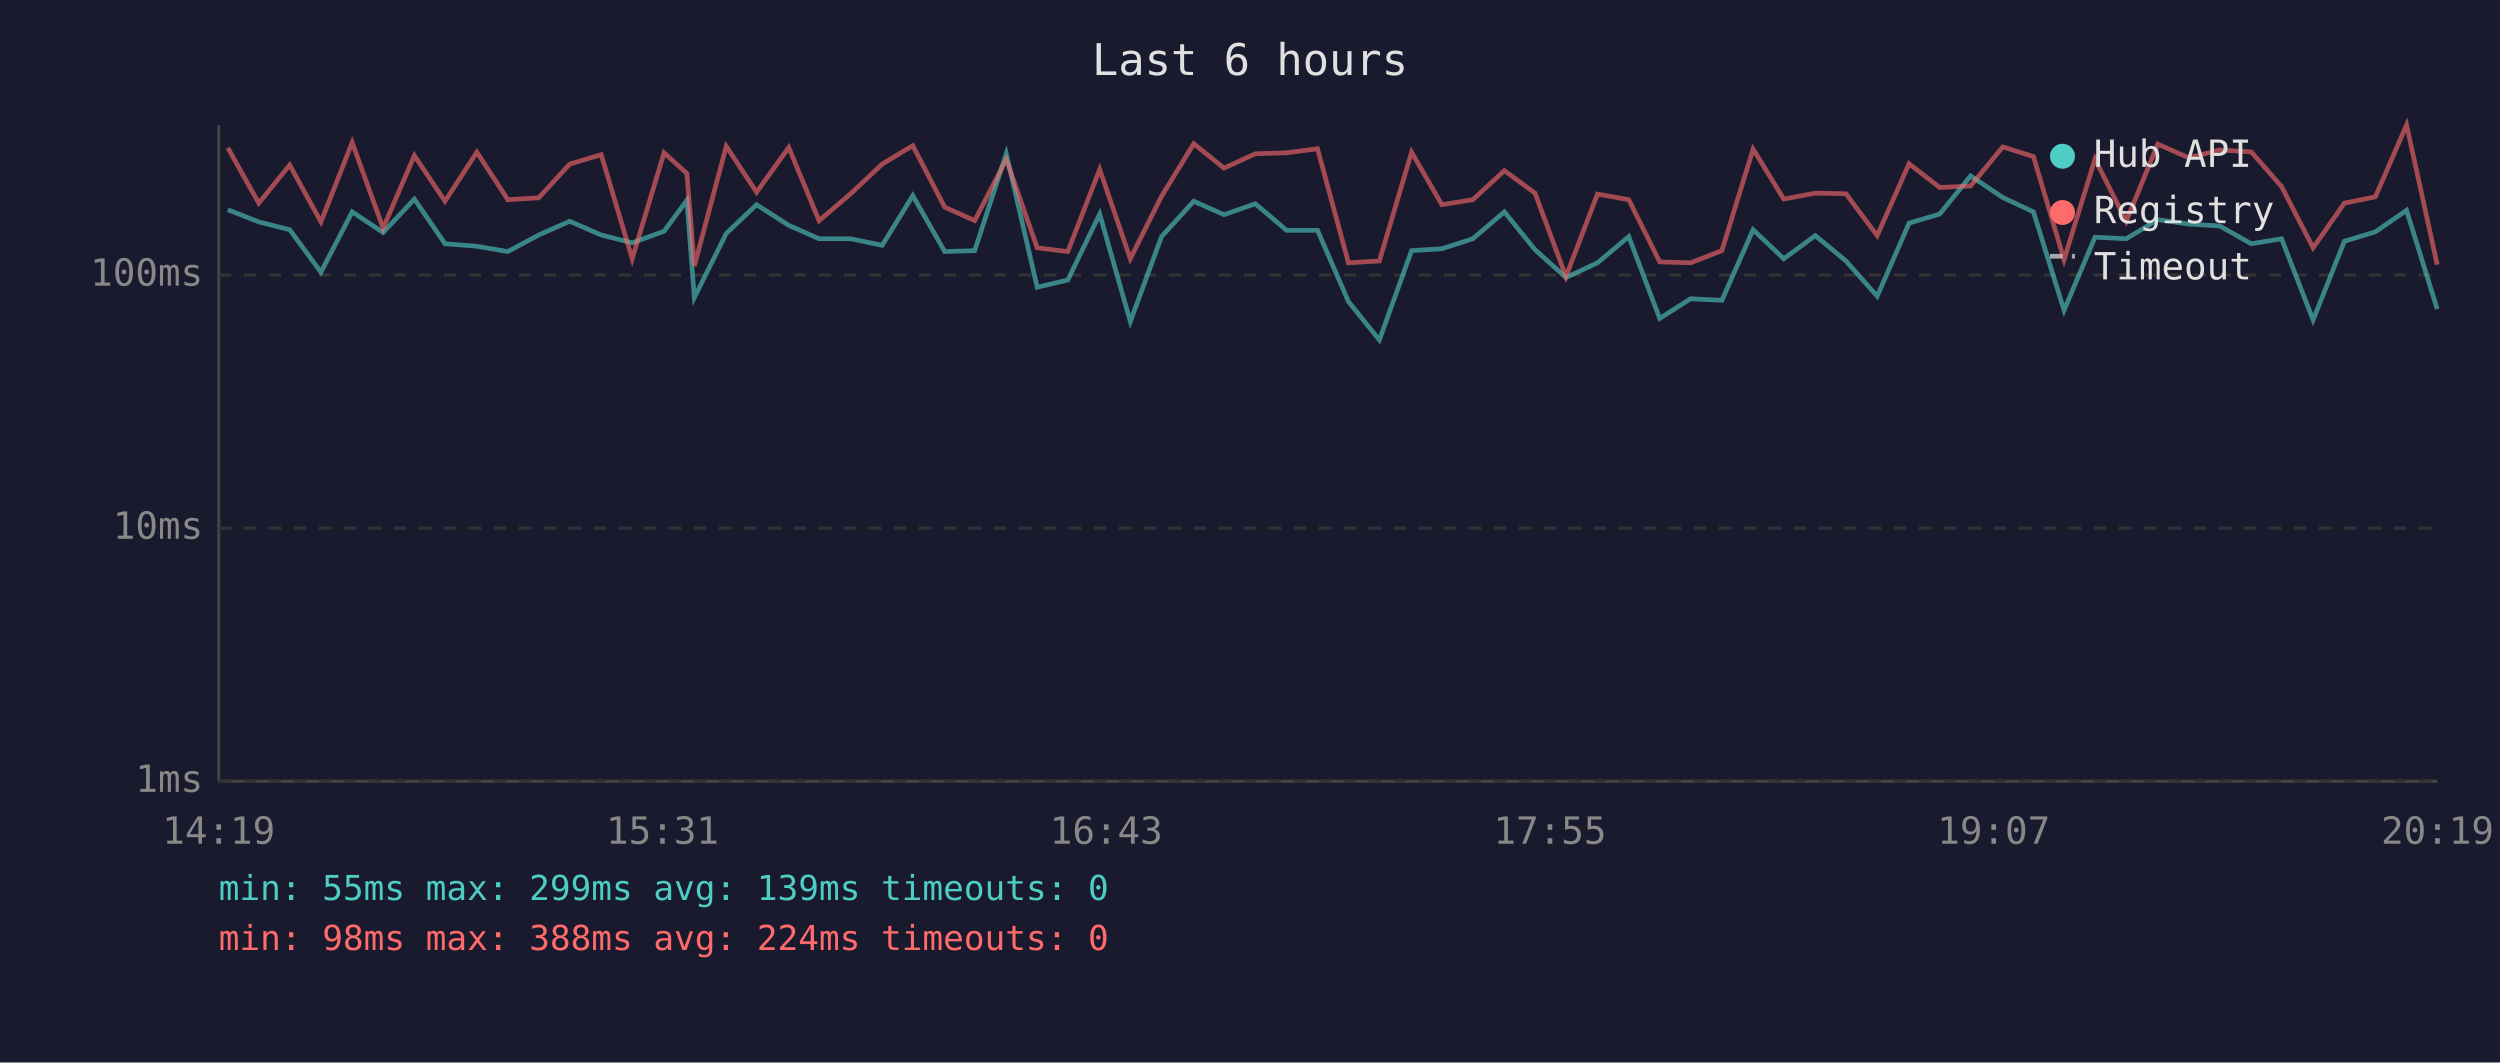
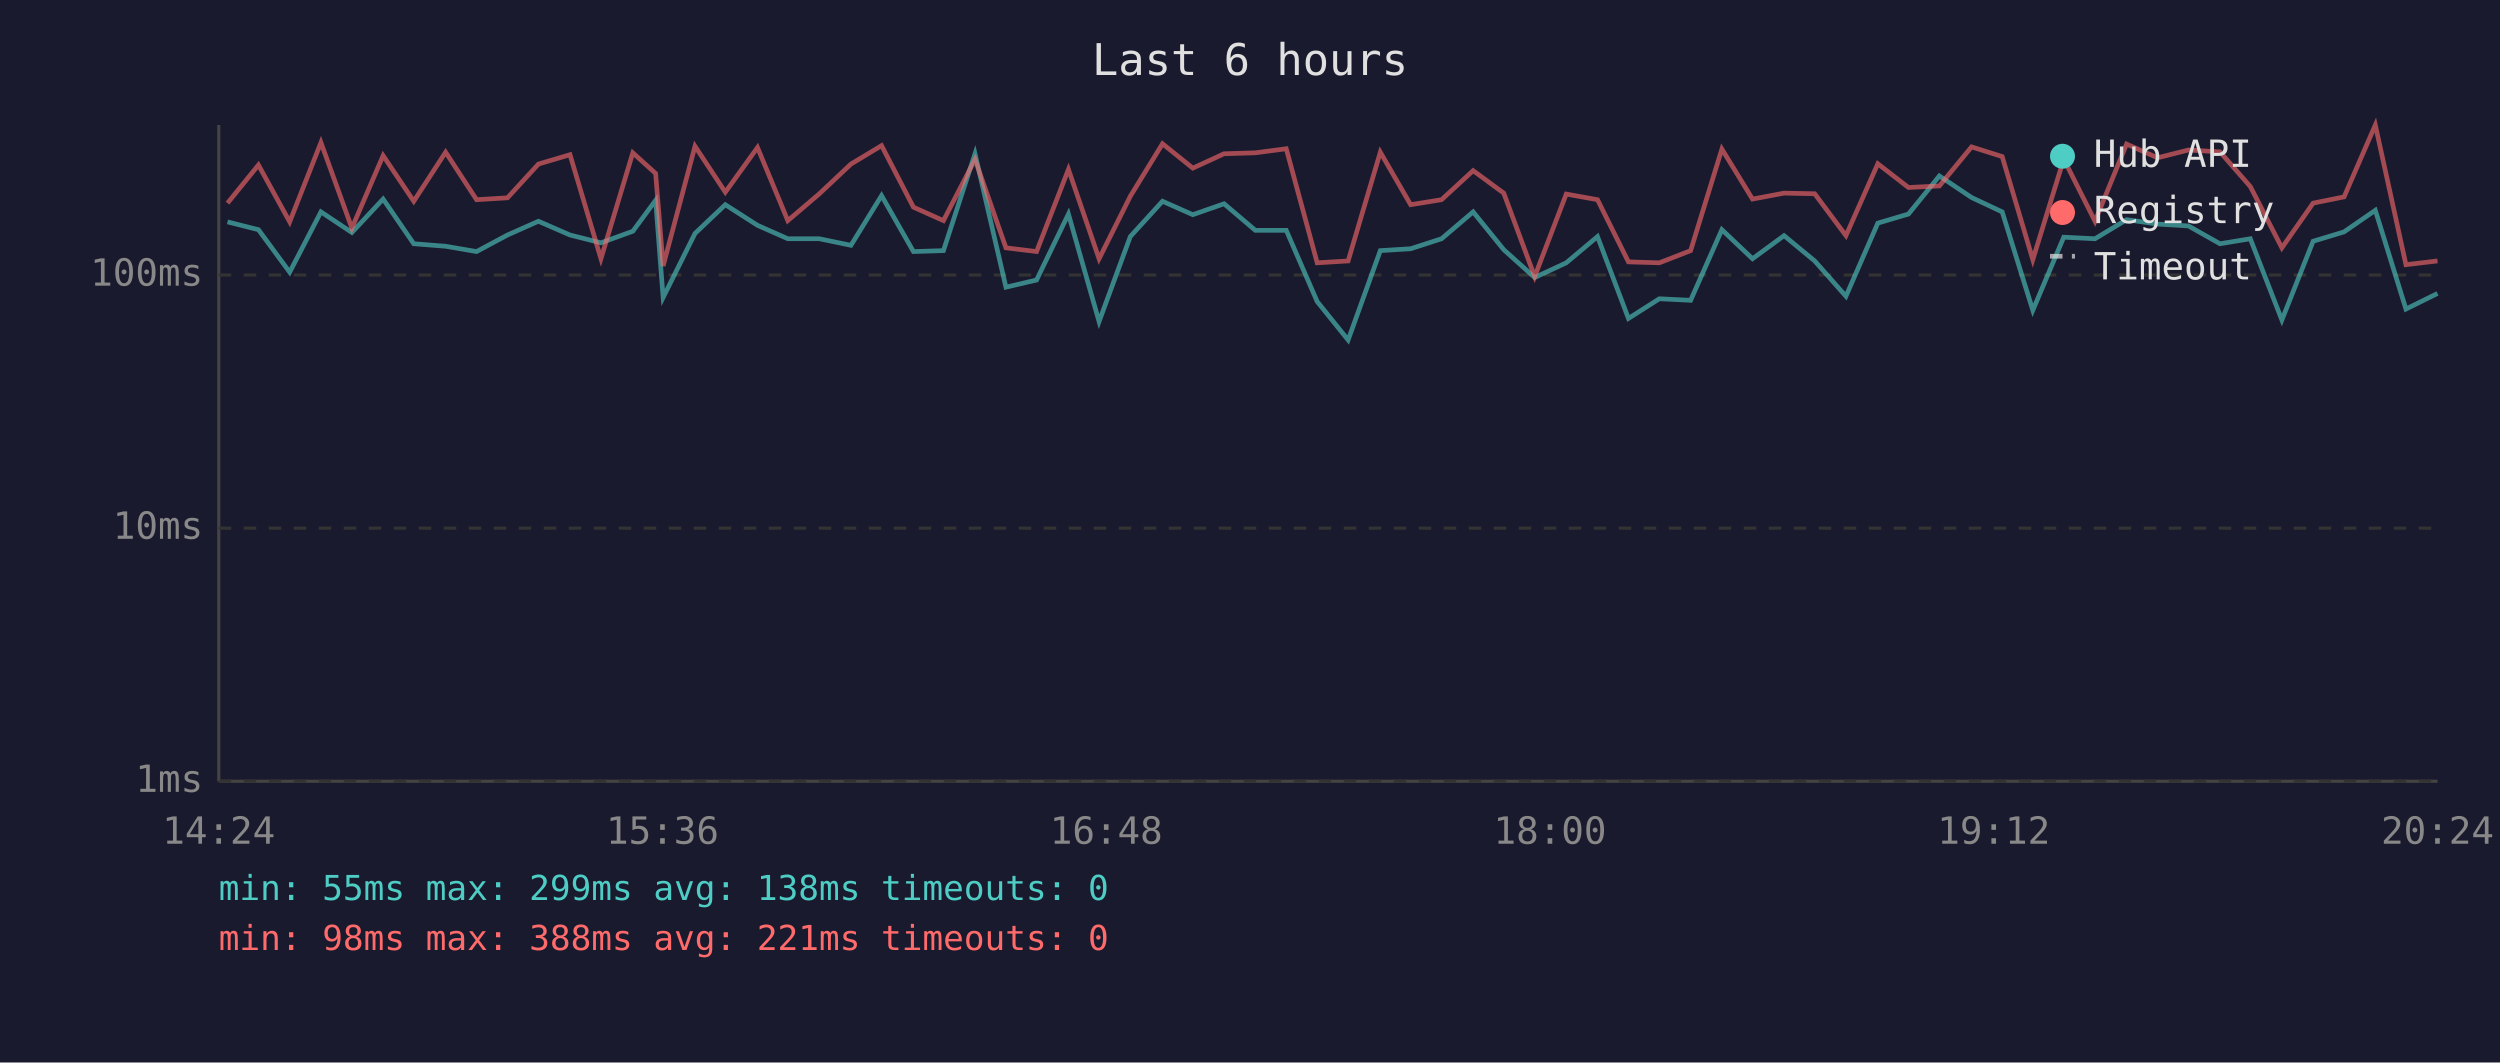
<svg xmlns="http://www.w3.org/2000/svg" viewBox="0 0 800 340" font-family="monospace" font-size="12">
  <rect width="800" height="340" fill="#1a1a2e" />
  <text x="400" y="24" fill="#e0e0e0" font-size="14" text-anchor="middle">Last 6 hours</text>
  <line x1="70" y1="40" x2="70" y2="250" stroke="#444" stroke-width="1" />
  <line x1="70" y1="250" x2="780" y2="250" stroke="#444" stroke-width="1" />
  <line x1="70" y1="250" x2="780" y2="250" stroke="#333" stroke-width="1" stroke-dasharray="4" />
  <text x="65" y="250" fill="#888" text-anchor="end" dominant-baseline="middle">1ms</text>
  <line x1="70" y1="169" x2="780" y2="169" stroke="#333" stroke-width="1" stroke-dasharray="4" />
  <text x="65" y="169" fill="#888" text-anchor="end" dominant-baseline="middle">10ms</text>
  <line x1="70" y1="88" x2="780" y2="88" stroke="#333" stroke-width="1" stroke-dasharray="4" />
  <text x="65" y="88" fill="#888" text-anchor="end" dominant-baseline="middle">100ms</text>
-   <text x="70" y="270" fill="#888" text-anchor="middle">14:19</text>
-   <text x="212" y="270" fill="#888" text-anchor="middle">15:31</text>
-   <text x="354" y="270" fill="#888" text-anchor="middle">16:43</text>
-   <text x="496" y="270" fill="#888" text-anchor="middle">17:55</text>
-   <text x="638" y="270" fill="#888" text-anchor="middle">19:07</text>
-   <text x="780" y="270" fill="#888" text-anchor="middle">20:19</text>
-   <polyline points="72.9,67.1 82.8,71.0 92.7,73.5 102.7,87.1 112.7,67.8 122.6,74.4 132.6,63.7 142.4,78.0 152.6,78.8 162.5,80.5 172.4,75.2 182.3,70.8 192.4,75.2 202.3,77.7 212.5,74.0 219.8,64.1 222.2,95.2 232.4,74.7 242.1,65.5 252.4,72.1 262.1,76.4 272.2,76.4 282.3,78.5 292.1,62.6 302.3,80.5 311.9,80.2 322.0,49.2 331.9,91.9 341.7,89.6 351.9,68.5 361.7,102.9 371.7,75.7 382.0,64.4 391.7,68.7 401.7,65.2 411.7,73.7 421.6,73.7 431.5,96.5 441.4,108.8 451.7,80.2 461.4,79.6 471.3,76.4 481.4,67.8 491.2,79.9 501.1,88.8 511.2,84.1 521.2,75.7 531.1,101.9 541.0,95.6 551.0,96.1 561.0,73.5 570.8,82.8 580.9,75.4 590.7,83.5 600.7,94.8 610.9,71.4 620.7,68.5 630.6,56.3 640.9,63.2 650.7,67.8 660.5,99.3 670.4,75.9 680.4,76.4 690.5,70.3 700.4,71.7 710.3,72.3 720.4,78.0 730.1,76.4 740.2,102.4 750.2,77.2 760.1,74.2 770.1,67.3 779.9,98.9" fill="none" stroke="#4ecdc4" stroke-width="1.5" opacity="0.6" />
-   <polyline points="72.9,47.3 82.8,65.0 92.7,52.8 102.7,71.0 112.7,45.6 122.6,73.0 132.6,49.8 142.4,64.4 152.6,48.7 162.5,63.9 172.4,63.3 182.3,52.5 192.4,49.5 202.3,82.8 212.5,48.9 219.8,55.5 222.2,85.1 232.4,46.8 242.1,61.5 252.4,47.2 262.1,70.6 272.2,62.0 282.3,52.5 292.1,46.6 302.3,66.3 311.9,70.6 322.0,51.0 331.9,79.3 341.7,80.5 351.9,54.2 361.7,82.8 371.7,62.8 382.0,46.0 391.7,53.8 401.7,49.2 411.7,48.9 421.6,47.6 431.5,84.1 441.4,83.5 451.7,48.7 461.4,65.5 471.3,63.9 481.4,54.6 491.2,61.8 501.1,88.5 511.2,62.1 521.2,63.9 531.1,83.8 541.0,84.1 551.0,80.2 561.0,47.7 570.8,63.7 580.9,61.8 590.7,62.0 600.7,75.4 610.9,52.4 620.7,60.0 630.6,59.5 640.9,47.0 650.7,50.1 660.5,83.1 670.4,50.9 680.4,70.8 690.5,46.1 700.4,50.5 710.3,48.0 720.4,48.6 730.1,59.7 740.2,79.3 750.2,65.0 760.1,63.0 770.1,40.0 779.9,84.7" fill="none" stroke="#ff6b6b" stroke-width="1.5" opacity="0.6" />
+   <text x="70" y="270" fill="#888" text-anchor="middle">14:24</text>
+   <text x="212" y="270" fill="#888" text-anchor="middle">15:36</text>
+   <text x="354" y="270" fill="#888" text-anchor="middle">16:48</text>
+   <text x="496" y="270" fill="#888" text-anchor="middle">18:00</text>
+   <text x="638" y="270" fill="#888" text-anchor="middle">19:12</text>
+   <text x="780" y="270" fill="#888" text-anchor="middle">20:24</text>
+   <polyline points="72.8,71.0 82.7,73.5 92.7,87.1 102.7,67.8 112.6,74.4 122.6,63.7 132.4,78.0 142.6,78.8 152.5,80.5 162.4,75.2 172.3,70.8 182.4,75.2 192.3,77.7 202.5,74.0 209.8,64.1 212.2,95.2 222.4,74.7 232.1,65.5 242.4,72.1 252.1,76.4 262.2,76.4 272.3,78.5 282.1,62.6 292.3,80.5 301.9,80.2 312.0,49.2 321.9,91.9 331.7,89.6 341.9,68.5 351.7,102.9 361.7,75.7 372.0,64.4 381.7,68.7 391.7,65.2 401.7,73.7 411.6,73.7 421.5,96.5 431.4,108.8 441.7,80.2 451.4,79.6 461.3,76.4 471.4,67.8 481.2,79.9 491.1,88.8 501.2,84.1 511.2,75.7 521.1,101.9 531.0,95.6 541.0,96.1 551.0,73.5 560.8,82.8 570.9,75.4 580.7,83.5 590.7,94.8 600.9,71.4 610.7,68.5 620.6,56.3 630.9,63.2 640.7,67.8 650.5,99.3 660.4,75.9 670.4,76.4 680.5,70.3 690.4,71.7 700.3,72.3 710.4,78.0 720.1,76.4 730.2,102.4 740.2,77.2 750.1,74.2 760.1,67.3 769.9,98.9 780.0,93.9" fill="none" stroke="#4ecdc4" stroke-width="1.5" opacity="0.6" />
+   <polyline points="72.8,65.0 82.7,52.8 92.7,71.0 102.7,45.6 112.6,73.0 122.6,49.8 132.4,64.4 142.6,48.7 152.5,63.9 162.4,63.3 172.3,52.5 182.4,49.5 192.3,82.8 202.5,48.9 209.8,55.5 212.2,85.1 222.4,46.8 232.1,61.5 242.4,47.2 252.1,70.6 262.2,62.0 272.3,52.5 282.1,46.6 292.3,66.3 301.9,70.6 312.0,51.0 321.9,79.3 331.7,80.5 341.9,54.2 351.7,82.8 361.7,62.8 372.0,46.0 381.7,53.8 391.7,49.2 401.7,48.9 411.6,47.6 421.5,84.1 431.4,83.5 441.7,48.7 451.4,65.5 461.3,63.9 471.4,54.6 481.2,61.8 491.1,88.5 501.2,62.1 511.2,63.9 521.1,83.8 531.0,84.1 541.0,80.2 551.0,47.7 560.8,63.7 570.9,61.8 580.7,62.0 590.7,75.4 600.9,52.4 610.7,60.0 620.6,59.5 630.9,47.0 640.7,50.1 650.5,83.1 660.4,50.9 670.4,70.8 680.5,46.1 690.4,50.5 700.3,48.0 710.4,48.6 720.1,59.7 730.2,79.3 740.2,65.0 750.1,63.0 760.1,40.0 769.9,84.7 780.0,83.5" fill="none" stroke="#ff6b6b" stroke-width="1.5" opacity="0.6" />
  <circle cx="660" cy="50" r="4" fill="#4ecdc4" />
  <text x="670" y="50" fill="#e0e0e0" dominant-baseline="middle">Hub API</text>
  <circle cx="660" cy="68" r="4" fill="#ff6b6b" />
  <text x="670" y="68" fill="#e0e0e0" dominant-baseline="middle">Registry</text>
  <line x1="656" y1="82" x2="664" y2="82" stroke="#e0e0e0" stroke-width="1.5" stroke-dasharray="4,3" opacity="0.7" />
  <text x="670" y="86" fill="#e0e0e0" dominant-baseline="middle">Timeout</text>
-   <text x="70" y="288" fill="#4ecdc4" font-size="11">min: 55ms  max: 299ms  avg: 139ms  timeouts: 0</text>
-   <text x="70" y="304" fill="#ff6b6b" font-size="11">min: 98ms  max: 388ms  avg: 224ms  timeouts: 0</text>
+   <text x="70" y="288" fill="#4ecdc4" font-size="11">min: 55ms  max: 299ms  avg: 138ms  timeouts: 0</text>
+   <text x="70" y="304" fill="#ff6b6b" font-size="11">min: 98ms  max: 388ms  avg: 221ms  timeouts: 0</text>
</svg>
